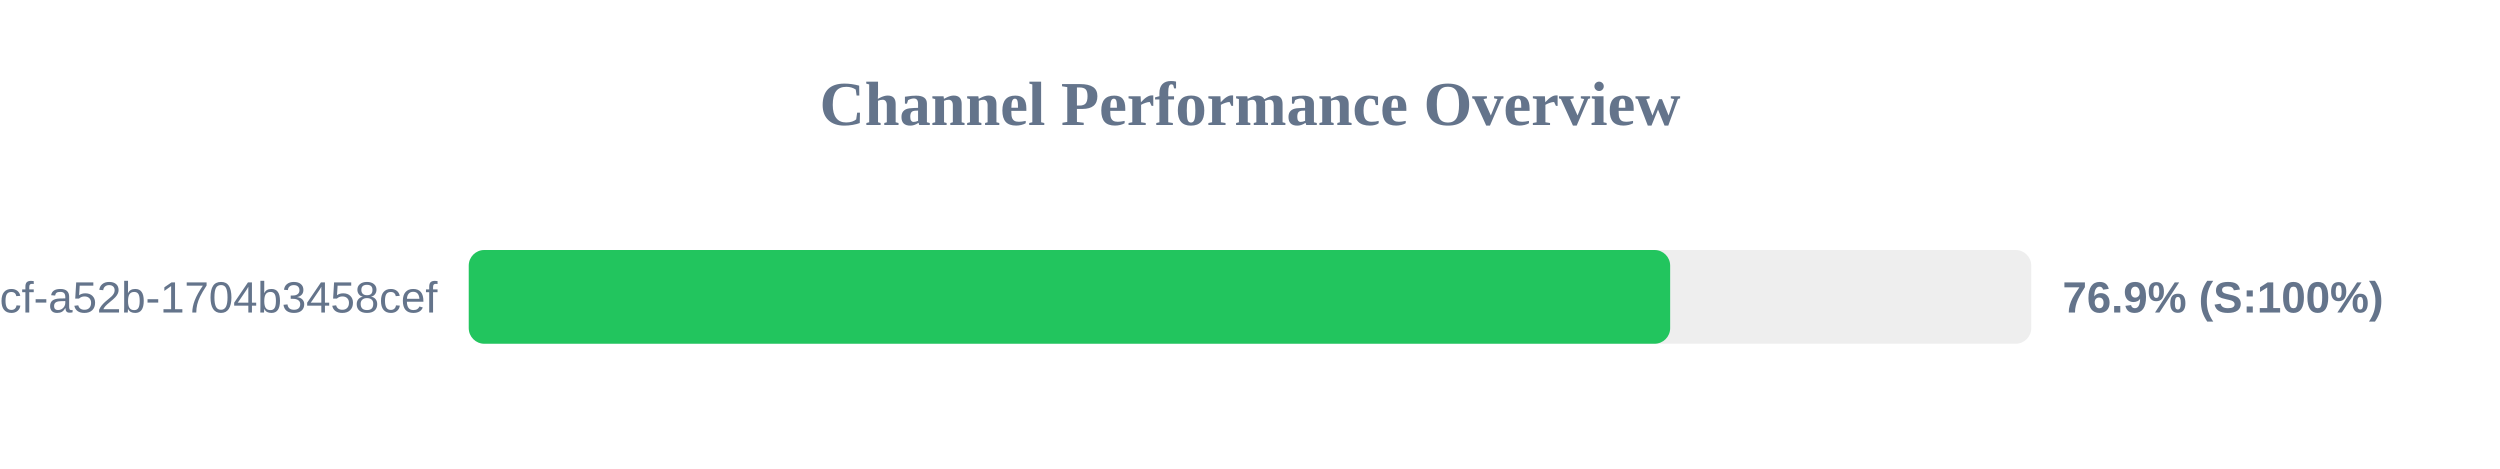
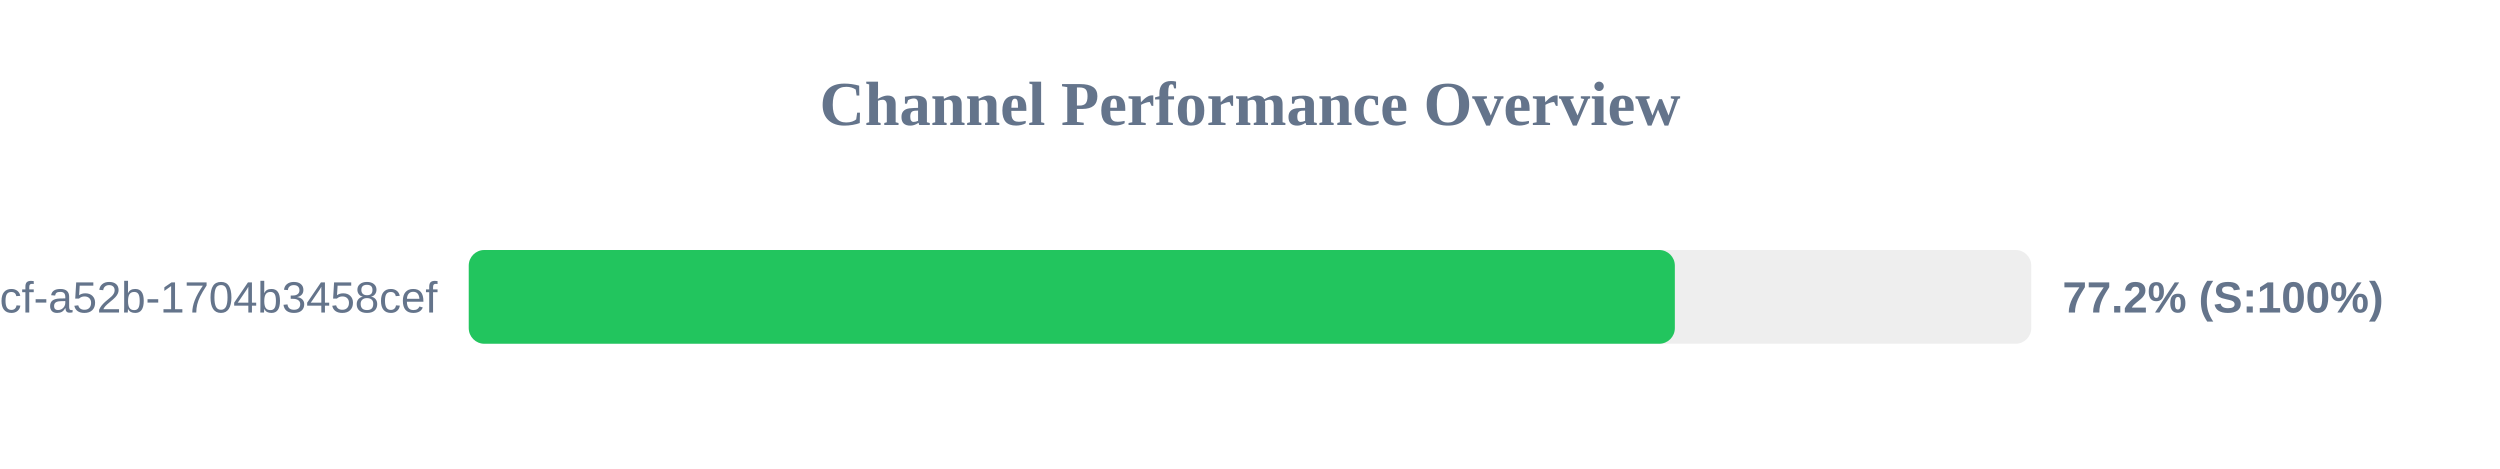
<svg xmlns="http://www.w3.org/2000/svg" width="800" height="150" version="1.1">
  <style>
        .row { font: 14px Arial; fill: #64748b; }
        .score { font: bold 14px Arial; fill: #64748b; }
    </style>
  <text x="400" y="40" text-anchor="middle" font-size="20px" font-weight="bold" fill="#64748b">Channel Performance Overview</text>
  <rect x="150" y="80" width="500" height="30" fill="#eee" rx="5" />
-   <rect x="150" y="80" width="384.45" height="30" fill="#22c55e" rx="5" />
+   <rect x="150" y="80" width="385.95" height="30" fill="#22c55e" rx="5" />
  <text x="140" y="100" text-anchor="end" class="row">?uuid=0cb527d9-6117-4bcf-a52b-1704b3458cef</text>
-   <text x="660" y="100" text-anchor="start" class="score">76.9% (S:100%)</text>
+   <text x="660" y="100" text-anchor="start" class="score">77.2% (S:100%)</text>
</svg>
